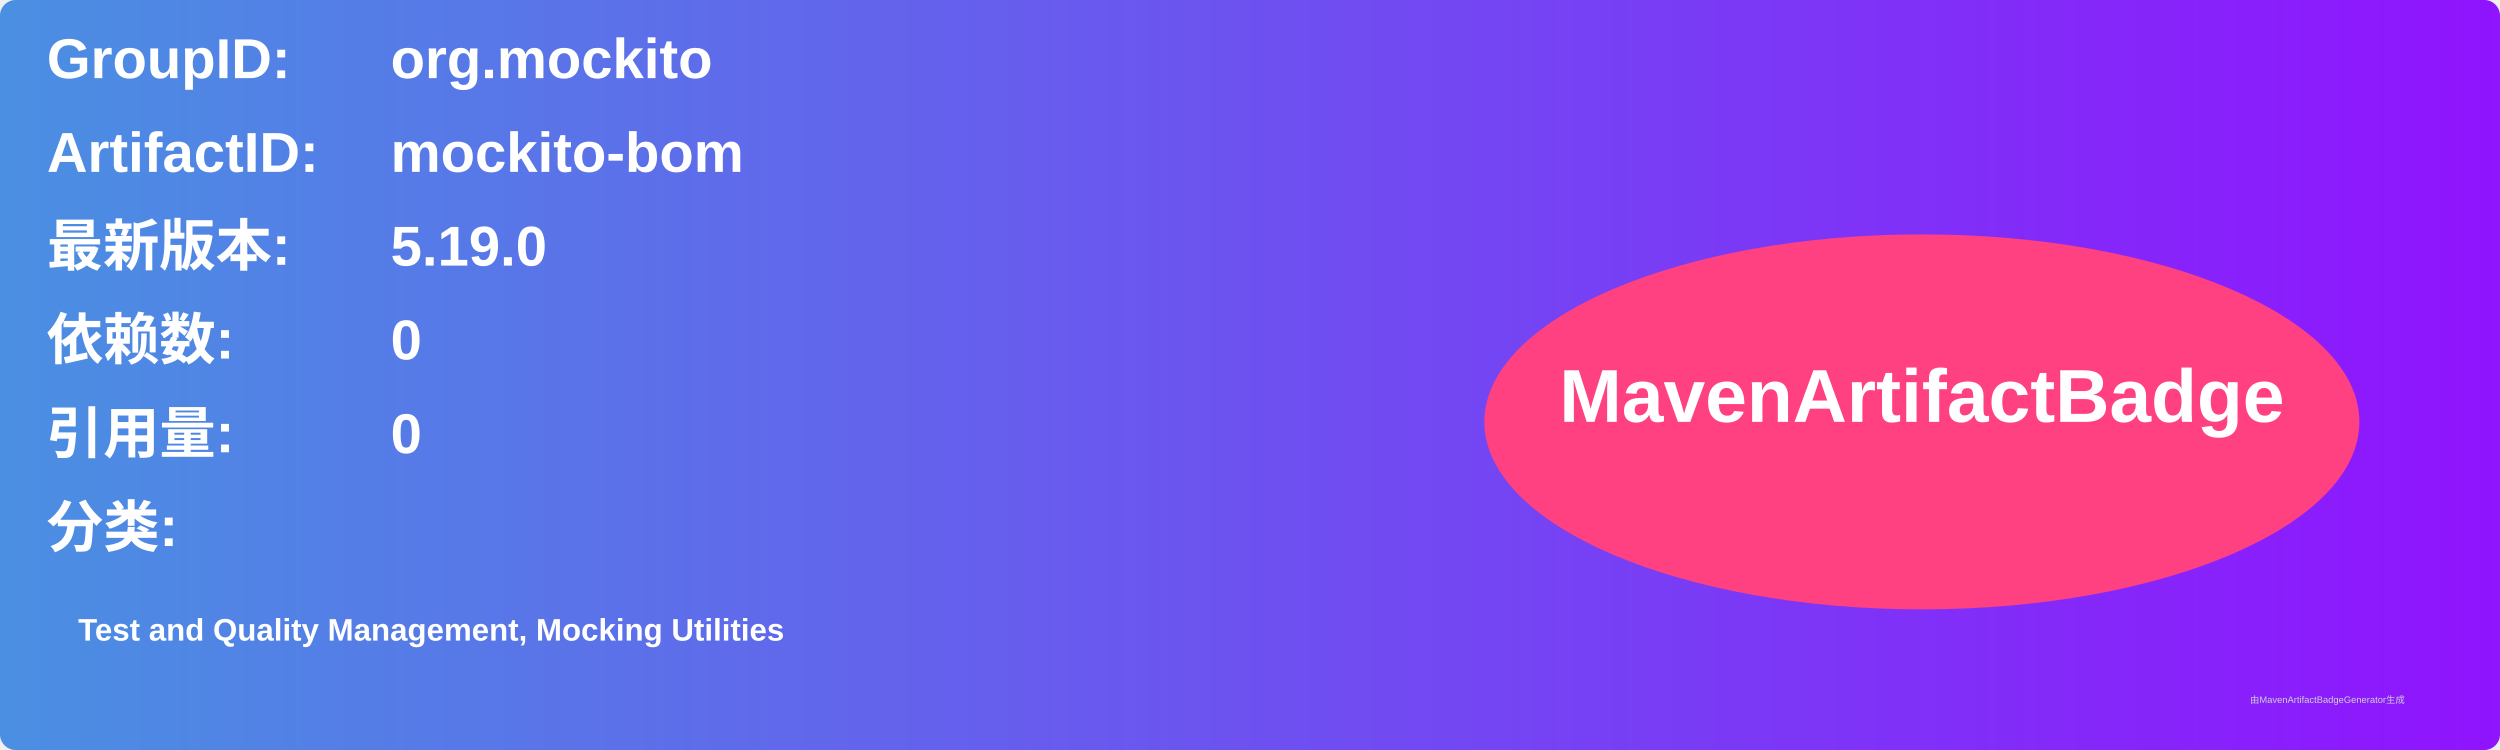
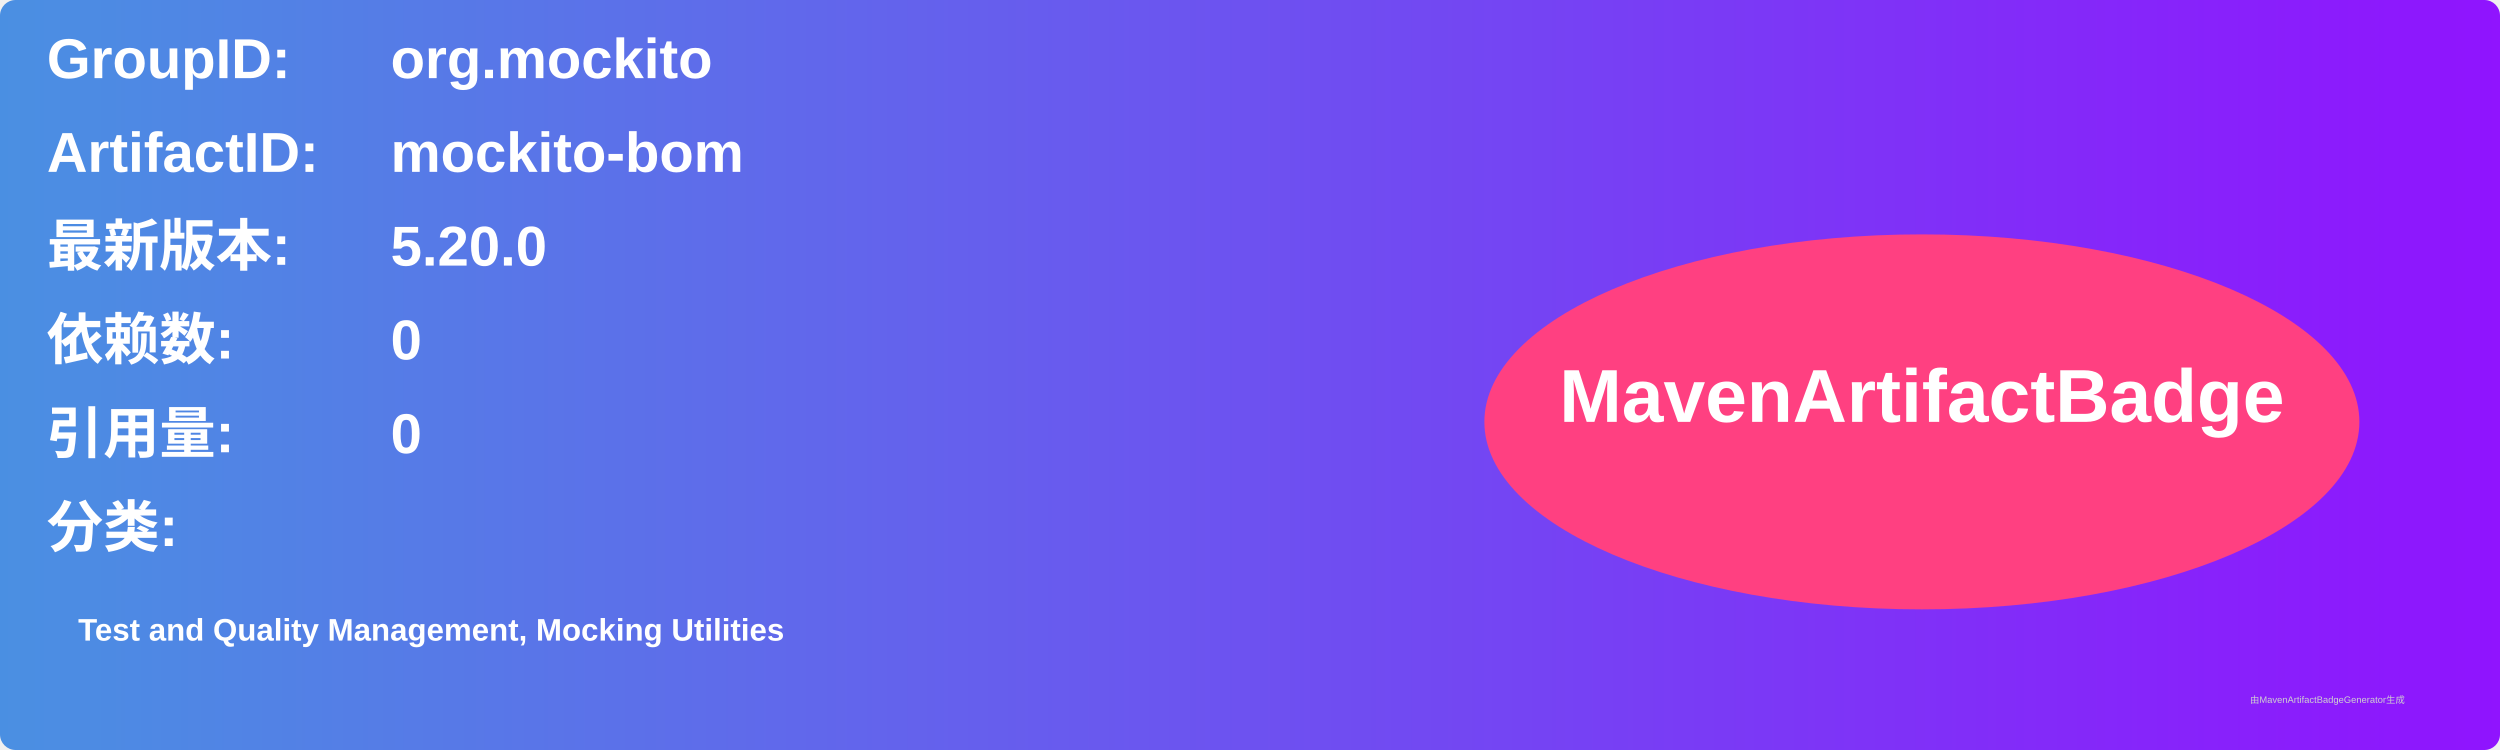
<svg xmlns="http://www.w3.org/2000/svg" width="800" height="240" viewBox="0 0 800 240">
  <linearGradient id="grad" x1="0%" y1="0%" x2="100%" y2="0%">
    <stop offset="0%" stop-color="#4a90e2" />
    <stop offset="100%" stop-color="#9013fe" />
  </linearGradient>
  <rect width="100%" height="100%" rx="5" ry="5" fill="url(#grad)" />
  <g transform="translate(15, 15)">
    <text x="0" y="10" font-family="Arial" font-size="18" fill="white" font-weight="bold" width="260">GroupID:</text>
    <text x="110" y="10" font-family="Arial" font-size="18" fill="white" font-weight="bold" width="460">org.mockito</text>
    <text x="0" y="40" font-family="Arial" font-size="18" fill="white" font-weight="bold" width="260">ArtifactID:</text>
    <text x="110" y="40" font-family="Arial" font-size="18" fill="white" font-weight="bold" width="460">mockito-bom</text>
    <text x="0" y="70" font-family="Arial" font-size="18" fill="white" font-weight="bold">最新版本:</text>
    <text x="110" y="70" font-family="Arial" font-size="18" fill="white" font-weight="bold">
-       <tspan font-weight="bold">5.19.0</tspan>
+       <tspan font-weight="bold">5.20.0</tspan>
    </text>
    <text x="0" y="100" font-family="Arial" font-size="18" fill="white" font-weight="bold">依赖数: </text>
    <text x="110" y="100" font-family="Arial" font-size="18" fill="white">
      <tspan font-weight="bold">0</tspan>
    </text>
    <text x="0" y="130" font-family="Arial" font-size="18" fill="white" font-weight="bold">引用量: </text>
    <text x="110" y="130" font-family="Arial" font-size="18" fill="white">
      <tspan font-weight="bold">0</tspan>
    </text>
    <text x="0" y="160" font-family="Arial" font-size="18" fill="white" font-weight="bold">分类:</text>
    <text x="10" y="190" font-family="Arial" font-size="10" fill="white">
      <tspan font-weight="bold">Test and Quality Management, Mocking Utilities</tspan>
    </text>
    <ellipse cx="600" cy="120" rx="140" ry="60" fill="#ff4081" />
    <text x="600" y="120" text-anchor="middle" font-family="Arial" font-size="24" fill="white" font-weight="bold">MavenArtifactBadge</text>
  </g>
  <text x="720" y="225" font-family="Arial" font-size="3" fill="#d0d0d0">由MavenArtifactBadgeGenerator生成</text>
</svg>
